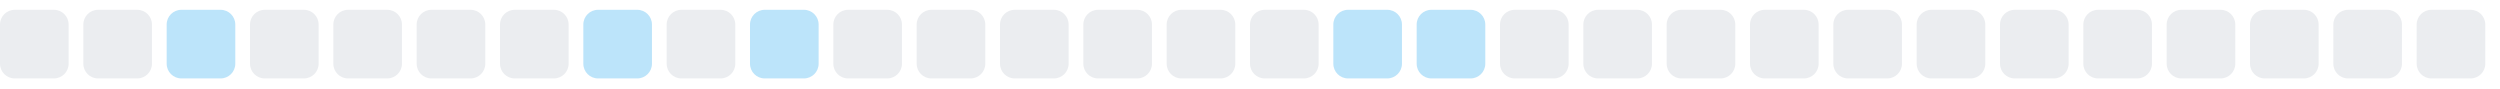
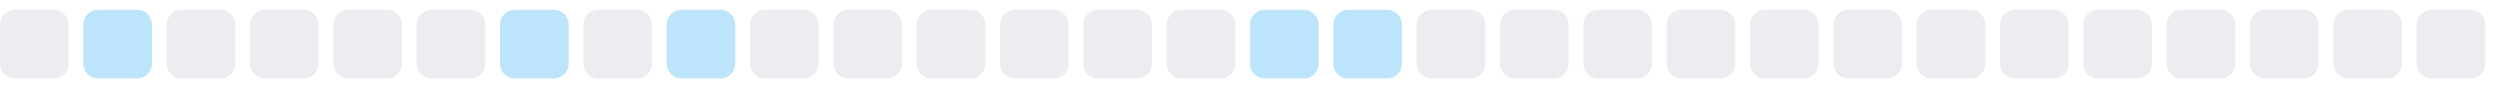
<svg xmlns="http://www.w3.org/2000/svg" width="255" height="9">
  <style>
        .level0 { fill: #ebedf0; }
        .level1 { fill: #bce4fa; }
        .level2 { fill: #75c7f7; }
        .level3 { fill: #30a9f2; }
        .level4 { fill: #008ee6; }
        @media (prefers-color-scheme: dark) {
          .level0 { fill: #161b22; }
          .level1 { fill: #0b3b5c; }
          .level2 { fill: #0a6299; }
          .level3 { fill: #008ee6; }
          .level4 { fill: #5bc4ff; }
        }
      </style>
  <rect x="0.0" y="1" width="7" height="7" rx="1.5" ry="1.5" class="level0" />
-   <rect x="8.5" y="1" width="7" height="7" rx="1.5" ry="1.5" class="level0" />
-   <rect x="17.0" y="1" width="7" height="7" rx="1.5" ry="1.5" class="level1" />
+   <rect x="8.5" y="1" width="7" height="7" rx="1.5" ry="1.5" class="level1" />
+   <rect x="17.0" y="1" width="7" height="7" rx="1.5" ry="1.5" class="level0" />
  <rect x="25.5" y="1" width="7" height="7" rx="1.5" ry="1.5" class="level0" />
  <rect x="34.0" y="1" width="7" height="7" rx="1.5" ry="1.5" class="level0" />
  <rect x="42.5" y="1" width="7" height="7" rx="1.5" ry="1.5" class="level0" />
-   <rect x="51.0" y="1" width="7" height="7" rx="1.5" ry="1.5" class="level0" />
-   <rect x="59.5" y="1" width="7" height="7" rx="1.5" ry="1.5" class="level1" />
-   <rect x="68.0" y="1" width="7" height="7" rx="1.5" ry="1.5" class="level0" />
-   <rect x="76.5" y="1" width="7" height="7" rx="1.5" ry="1.5" class="level1" />
+   <rect x="51.0" y="1" width="7" height="7" rx="1.5" ry="1.5" class="level1" />
+   <rect x="59.5" y="1" width="7" height="7" rx="1.5" ry="1.5" class="level0" />
+   <rect x="68.0" y="1" width="7" height="7" rx="1.5" ry="1.5" class="level1" />
+   <rect x="76.5" y="1" width="7" height="7" rx="1.5" ry="1.5" class="level0" />
  <rect x="85.0" y="1" width="7" height="7" rx="1.5" ry="1.5" class="level0" />
  <rect x="93.5" y="1" width="7" height="7" rx="1.5" ry="1.5" class="level0" />
  <rect x="102.0" y="1" width="7" height="7" rx="1.5" ry="1.5" class="level0" />
  <rect x="110.5" y="1" width="7" height="7" rx="1.5" ry="1.5" class="level0" />
  <rect x="119.0" y="1" width="7" height="7" rx="1.5" ry="1.5" class="level0" />
-   <rect x="127.5" y="1" width="7" height="7" rx="1.5" ry="1.5" class="level0" />
+   <rect x="127.5" y="1" width="7" height="7" rx="1.5" ry="1.5" class="level1" />
  <rect x="136.0" y="1" width="7" height="7" rx="1.5" ry="1.5" class="level1" />
-   <rect x="144.5" y="1" width="7" height="7" rx="1.5" ry="1.5" class="level1" />
+   <rect x="144.5" y="1" width="7" height="7" rx="1.5" ry="1.5" class="level0" />
  <rect x="153.0" y="1" width="7" height="7" rx="1.5" ry="1.5" class="level0" />
  <rect x="161.5" y="1" width="7" height="7" rx="1.5" ry="1.5" class="level0" />
  <rect x="170.0" y="1" width="7" height="7" rx="1.5" ry="1.5" class="level0" />
  <rect x="178.5" y="1" width="7" height="7" rx="1.5" ry="1.5" class="level0" />
  <rect x="187.0" y="1" width="7" height="7" rx="1.5" ry="1.5" class="level0" />
  <rect x="195.5" y="1" width="7" height="7" rx="1.5" ry="1.5" class="level0" />
  <rect x="204.0" y="1" width="7" height="7" rx="1.5" ry="1.5" class="level0" />
  <rect x="212.5" y="1" width="7" height="7" rx="1.5" ry="1.5" class="level0" />
  <rect x="221.0" y="1" width="7" height="7" rx="1.5" ry="1.5" class="level0" />
  <rect x="229.5" y="1" width="7" height="7" rx="1.5" ry="1.5" class="level0" />
  <rect x="238.0" y="1" width="7" height="7" rx="1.5" ry="1.5" class="level0" />
  <rect x="246.5" y="1" width="7" height="7" rx="1.5" ry="1.5" class="level0" />
</svg>
